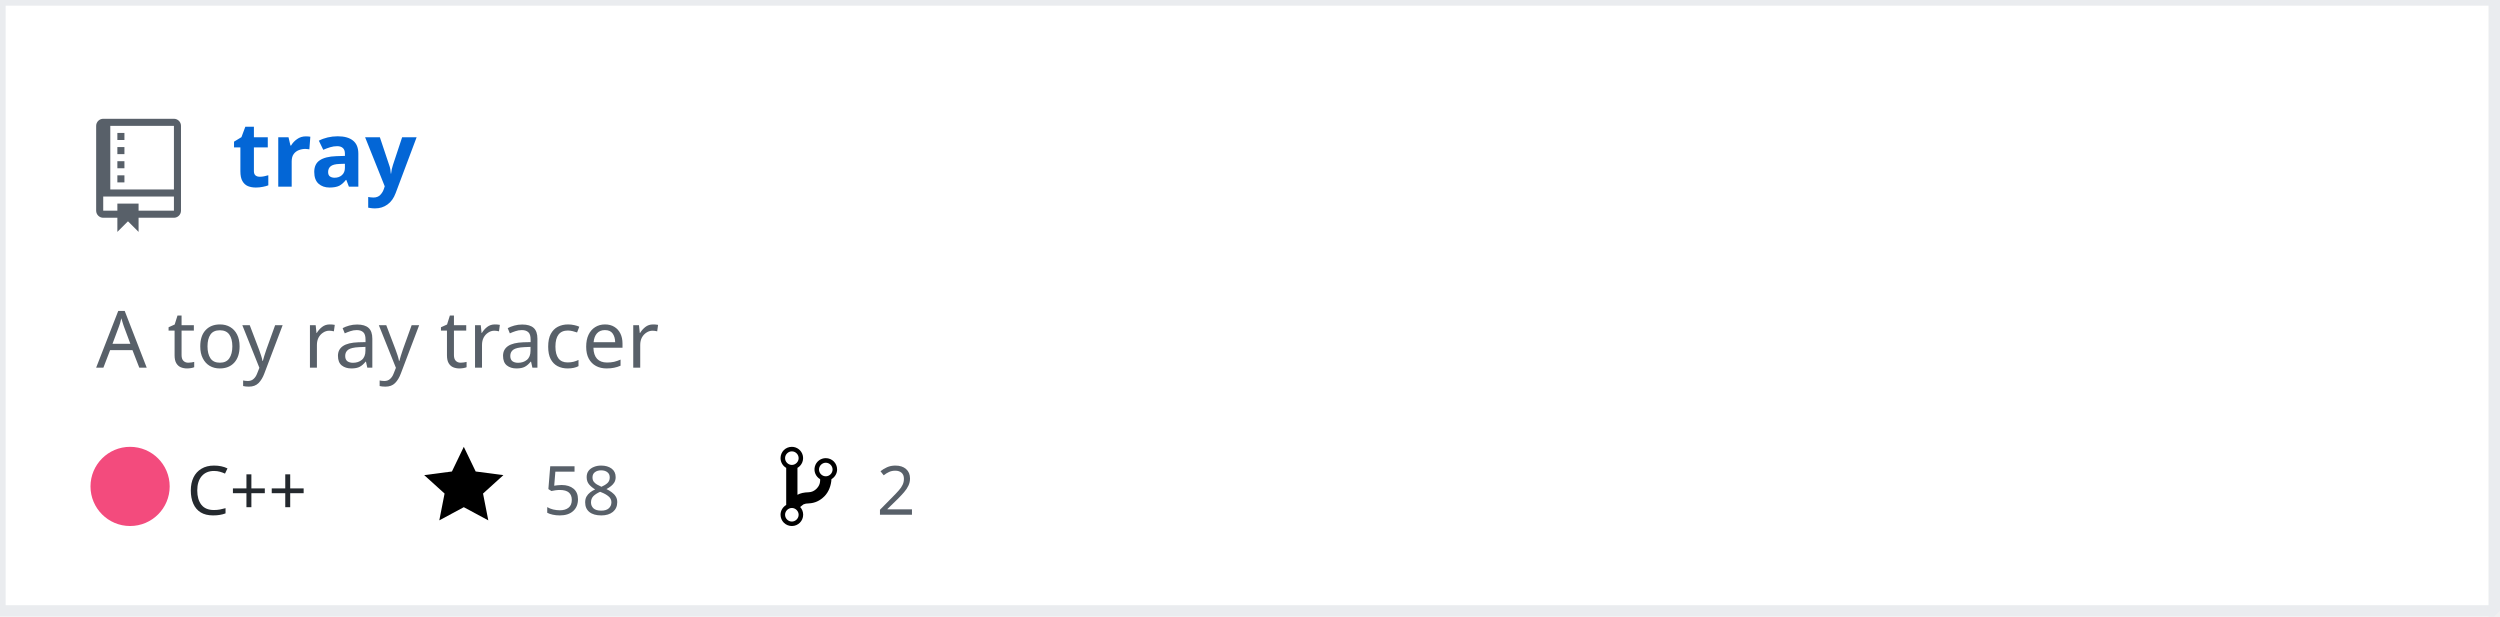
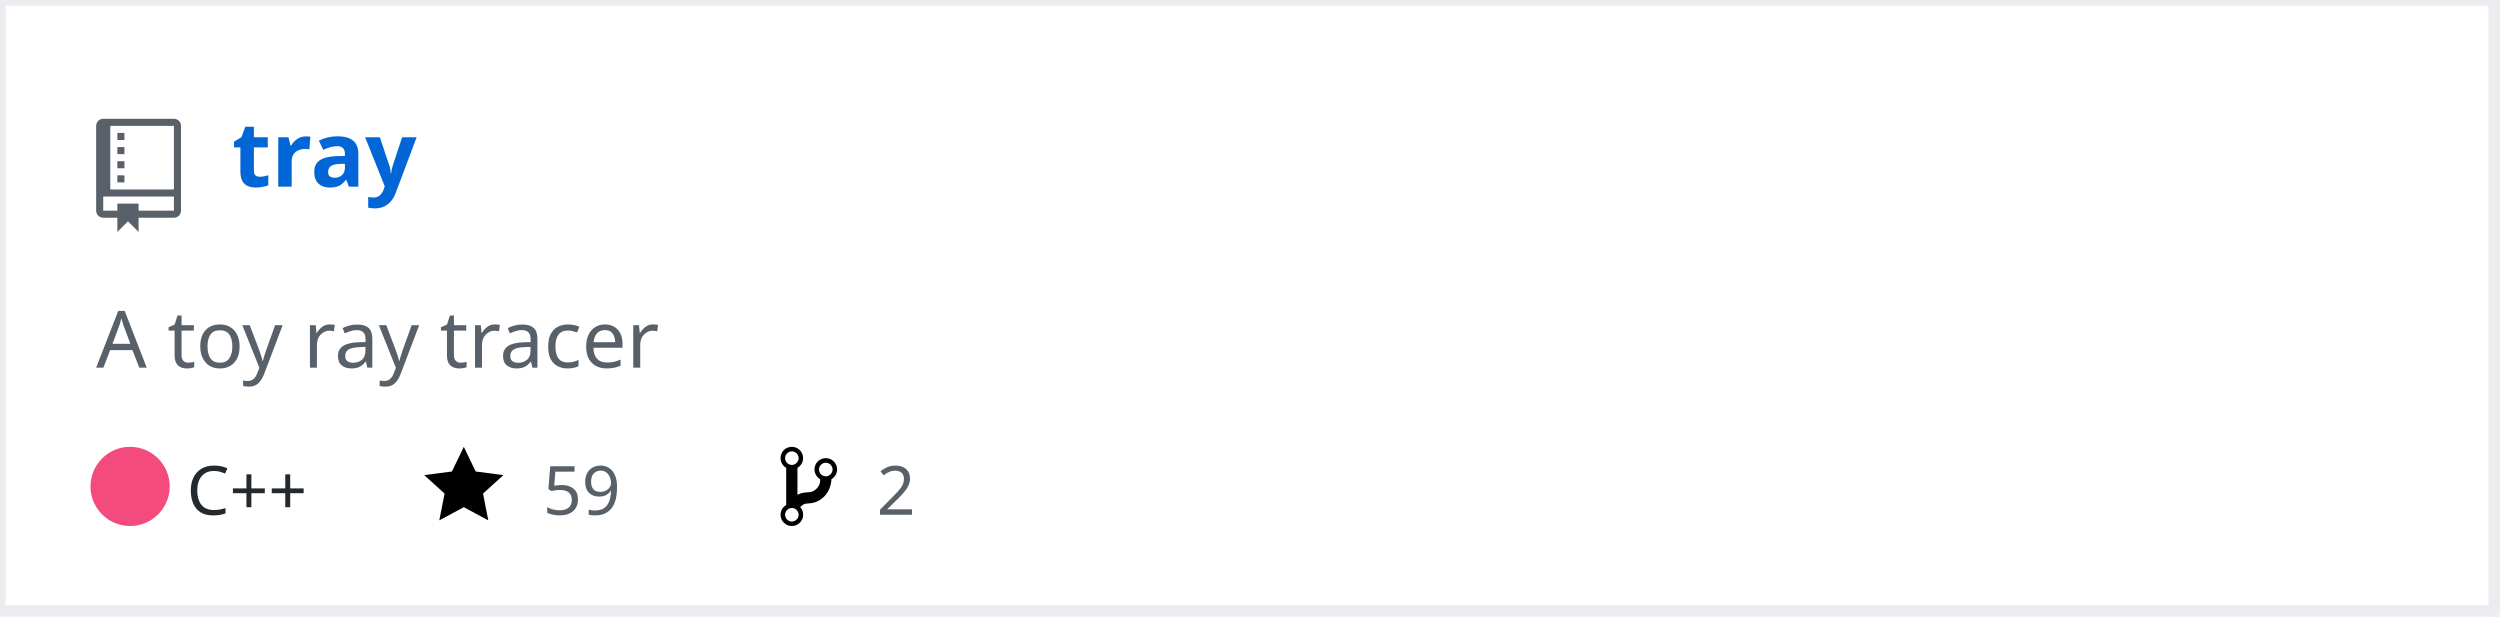
<svg xmlns="http://www.w3.org/2000/svg" width="442" height="109" version="1.2" baseProfile="tiny" data-reactroot="">
  <defs />
  <g fill="none" stroke="black" stroke-width="1" fill-rule="evenodd" stroke-linecap="square" stroke-linejoin="bevel">
    <g fill="#ffffff" fill-opacity="1" stroke="none" transform="matrix(1,0,0,1,0,0)">
      <rect x="0" y="0" width="440" height="109" />
    </g>
    <rect x="0" y="0" width="441" height="108" stroke="#eaecef" stroke-width="2" />
    <g fill="#586069" fill-opacity="1" stroke="none" transform="matrix(1.25,0,0,1.25,17,21)">
      <path vector-effect="none" fill-rule="evenodd" d="M4,9 L3,9 L3,8 L4,8 L4,9 M4,6 L3,6 L3,7 L4,7 L4,6 M4,4 L3,4 L3,5 L4,5 L4,4 M4,2 L3,2 L3,3 L4,3 L4,2 M12,1 L12,13 C12,13.55 11.55,14 11,14 L6,14 L6,16 L4.5,14.5 L3,16 L3,14 L1,14 C0.45,14 0,13.55 0,13 L0,1 C0,0.45 0.45,0 1,0 L11,0 C11.55,0 12,0.45 12,1 M11,11 L1,11 L1,13 L3,13 L3,12 L6,12 L6,13 L11,13 L11,11 M11,1 L2,1 L2,10 L11,10 L11,1" />
    </g>
    <g fill="#0366d6" fill-opacity="1" stroke="#0366d6" stroke-opacity="1" stroke-width="1" stroke-linecap="square" stroke-linejoin="bevel" transform="matrix(1,0,0,1,0,0)">
      <a target="" href="https://github.com/Twinklebear/tray">
        <text fill="#0366d6" fill-opacity="1" stroke="none" xml:space="preserve" x="41" y="33" font-family="sans-serif" font-size="16" font-weight="630" font-style="normal">tray</text>
      </a>
    </g>
    <g fill="#586069" fill-opacity="1" stroke="#586069" stroke-opacity="1" stroke-width="1" stroke-linecap="square" stroke-linejoin="bevel" transform="matrix(1,0,0,1,0,0)">
      <text fill="#586069" fill-opacity="1" stroke="none" xml:space="preserve" x="17" y="65" font-family="sans-serif" font-size="14" font-weight="400" font-style="normal">A toy ray tracer </text>
    </g>
    <g fill="#24292e" fill-opacity="1" stroke="#24292e" stroke-opacity="1" stroke-width="1" stroke-linecap="square" stroke-linejoin="bevel" transform="matrix(1,0,0,1,0,0)">
      <text fill="#24292e" fill-opacity="1" stroke="none" xml:space="preserve" x="33" y="91" font-family="sans-serif" font-size="12" font-weight="400" font-style="normal">C++</text>
    </g>
    <g fill="#000000" fill-opacity="1" stroke="none" transform="matrix(1,0,0,1,75,78)">
      <a target="" href="https://github.com/Twinklebear/tray/stargazers">
        <path vector-effect="none" fill-rule="evenodd" d="M14,6 L9.1,5.36 L7,1 L4.9,5.36 L0,6 L3.6,9.26 L2.67,14 L7,11.67 L11.33,14 L10.4,9.26 L14,6" />
      </a>
    </g>
    <g fill="#586069" fill-opacity="1" stroke="#586069" stroke-opacity="1" stroke-width="1" stroke-linecap="square" stroke-linejoin="bevel" transform="matrix(1,0,0,1,0,0)">
      <a target="" href="https://github.com/Twinklebear/tray/stargazers">
-         <text fill="#586069" fill-opacity="1" stroke="none" xml:space="preserve" x="96" y="91" font-family="sans-serif" font-size="12" font-weight="400" font-style="normal">58</text>
+         <text fill="#586069" fill-opacity="1" stroke="none" xml:space="preserve" x="96" y="91" font-family="sans-serif" font-size="12" font-weight="400" font-style="normal">59</text>
      </a>
    </g>
    <g fill="#000000" fill-opacity="1" stroke="none" transform="matrix(1,0,0,1,138,78)">
      <a target="" href="https://github.com/Twinklebear/tray/network/members">
        <path vector-effect="none" fill-rule="evenodd" d="M10,5 C10,3.89 9.11,3 8,3 C7.097,2.998 6.305,3.603 6.07,4.476 C5.836,5.348 6.217,6.269 7,6.72 L7,7.02 C6.98,7.54 6.77,8 6.37,8.4 C5.97,8.8 5.51,9.01 4.99,9.03 C4.16,9.05 3.51,9.19 2.99,9.48 L2.99,4.72 C3.773,4.269 4.154,3.348 3.92,2.476 C3.685,1.603 2.893,0.998 1.99,1 C0.88,1 0,1.89 0,3 C0.004,3.71 0.385,4.365 1,4.72 L1,11.28 C0.41,11.63 0,12.27 0,13 C0,14.11 0.89,15 2,15 C3.11,15 4,14.11 4,13 C4,12.47 3.8,12 3.47,11.64 C3.56,11.58 3.95,11.23 4.06,11.17 C4.31,11.06 4.62,11 5,11 C6.05,10.95 6.95,10.55 7.75,9.75 C8.55,8.95 8.95,7.77 9,6.73 L8.98,6.73 C9.59,6.37 10,5.73 10,5 M2,1.8 C2.66,1.8 3.2,2.35 3.2,3 C3.2,3.65 2.65,4.2 2,4.2 C1.35,4.2 0.8,3.65 0.8,3 C0.8,2.35 1.35,1.8 2,1.8 M2,14.21 C1.34,14.21 0.8,13.66 0.8,13.01 C0.8,12.36 1.35,11.81 2,11.81 C2.65,11.81 3.2,12.36 3.2,13.01 C3.2,13.66 2.65,14.21 2,14.21 M8,6.21 C7.34,6.21 6.8,5.66 6.8,5.01 C6.8,4.36 7.35,3.81 8,3.81 C8.65,3.81 9.2,4.36 9.2,5.01 C9.2,5.66 8.65,6.21 8,6.21 " />
      </a>
    </g>
    <g fill="#586069" fill-opacity="1" stroke="#586069" stroke-opacity="1" stroke-width="1" stroke-linecap="square" stroke-linejoin="bevel" transform="matrix(1,0,0,1,0,0)">
      <a target="" href="https://github.com/Twinklebear/tray/network/members">
        <text fill="" fill-opacity="1" stroke="none" xml:space="preserve" x="155" y="91" font-family="sans-serif" font-size="12" font-weight="400" font-style="normal">2</text>
      </a>
    </g>
    <circle cx="23" cy="86" r="7" stroke="none" fill="#f34b7d" />
  </g>
</svg>
